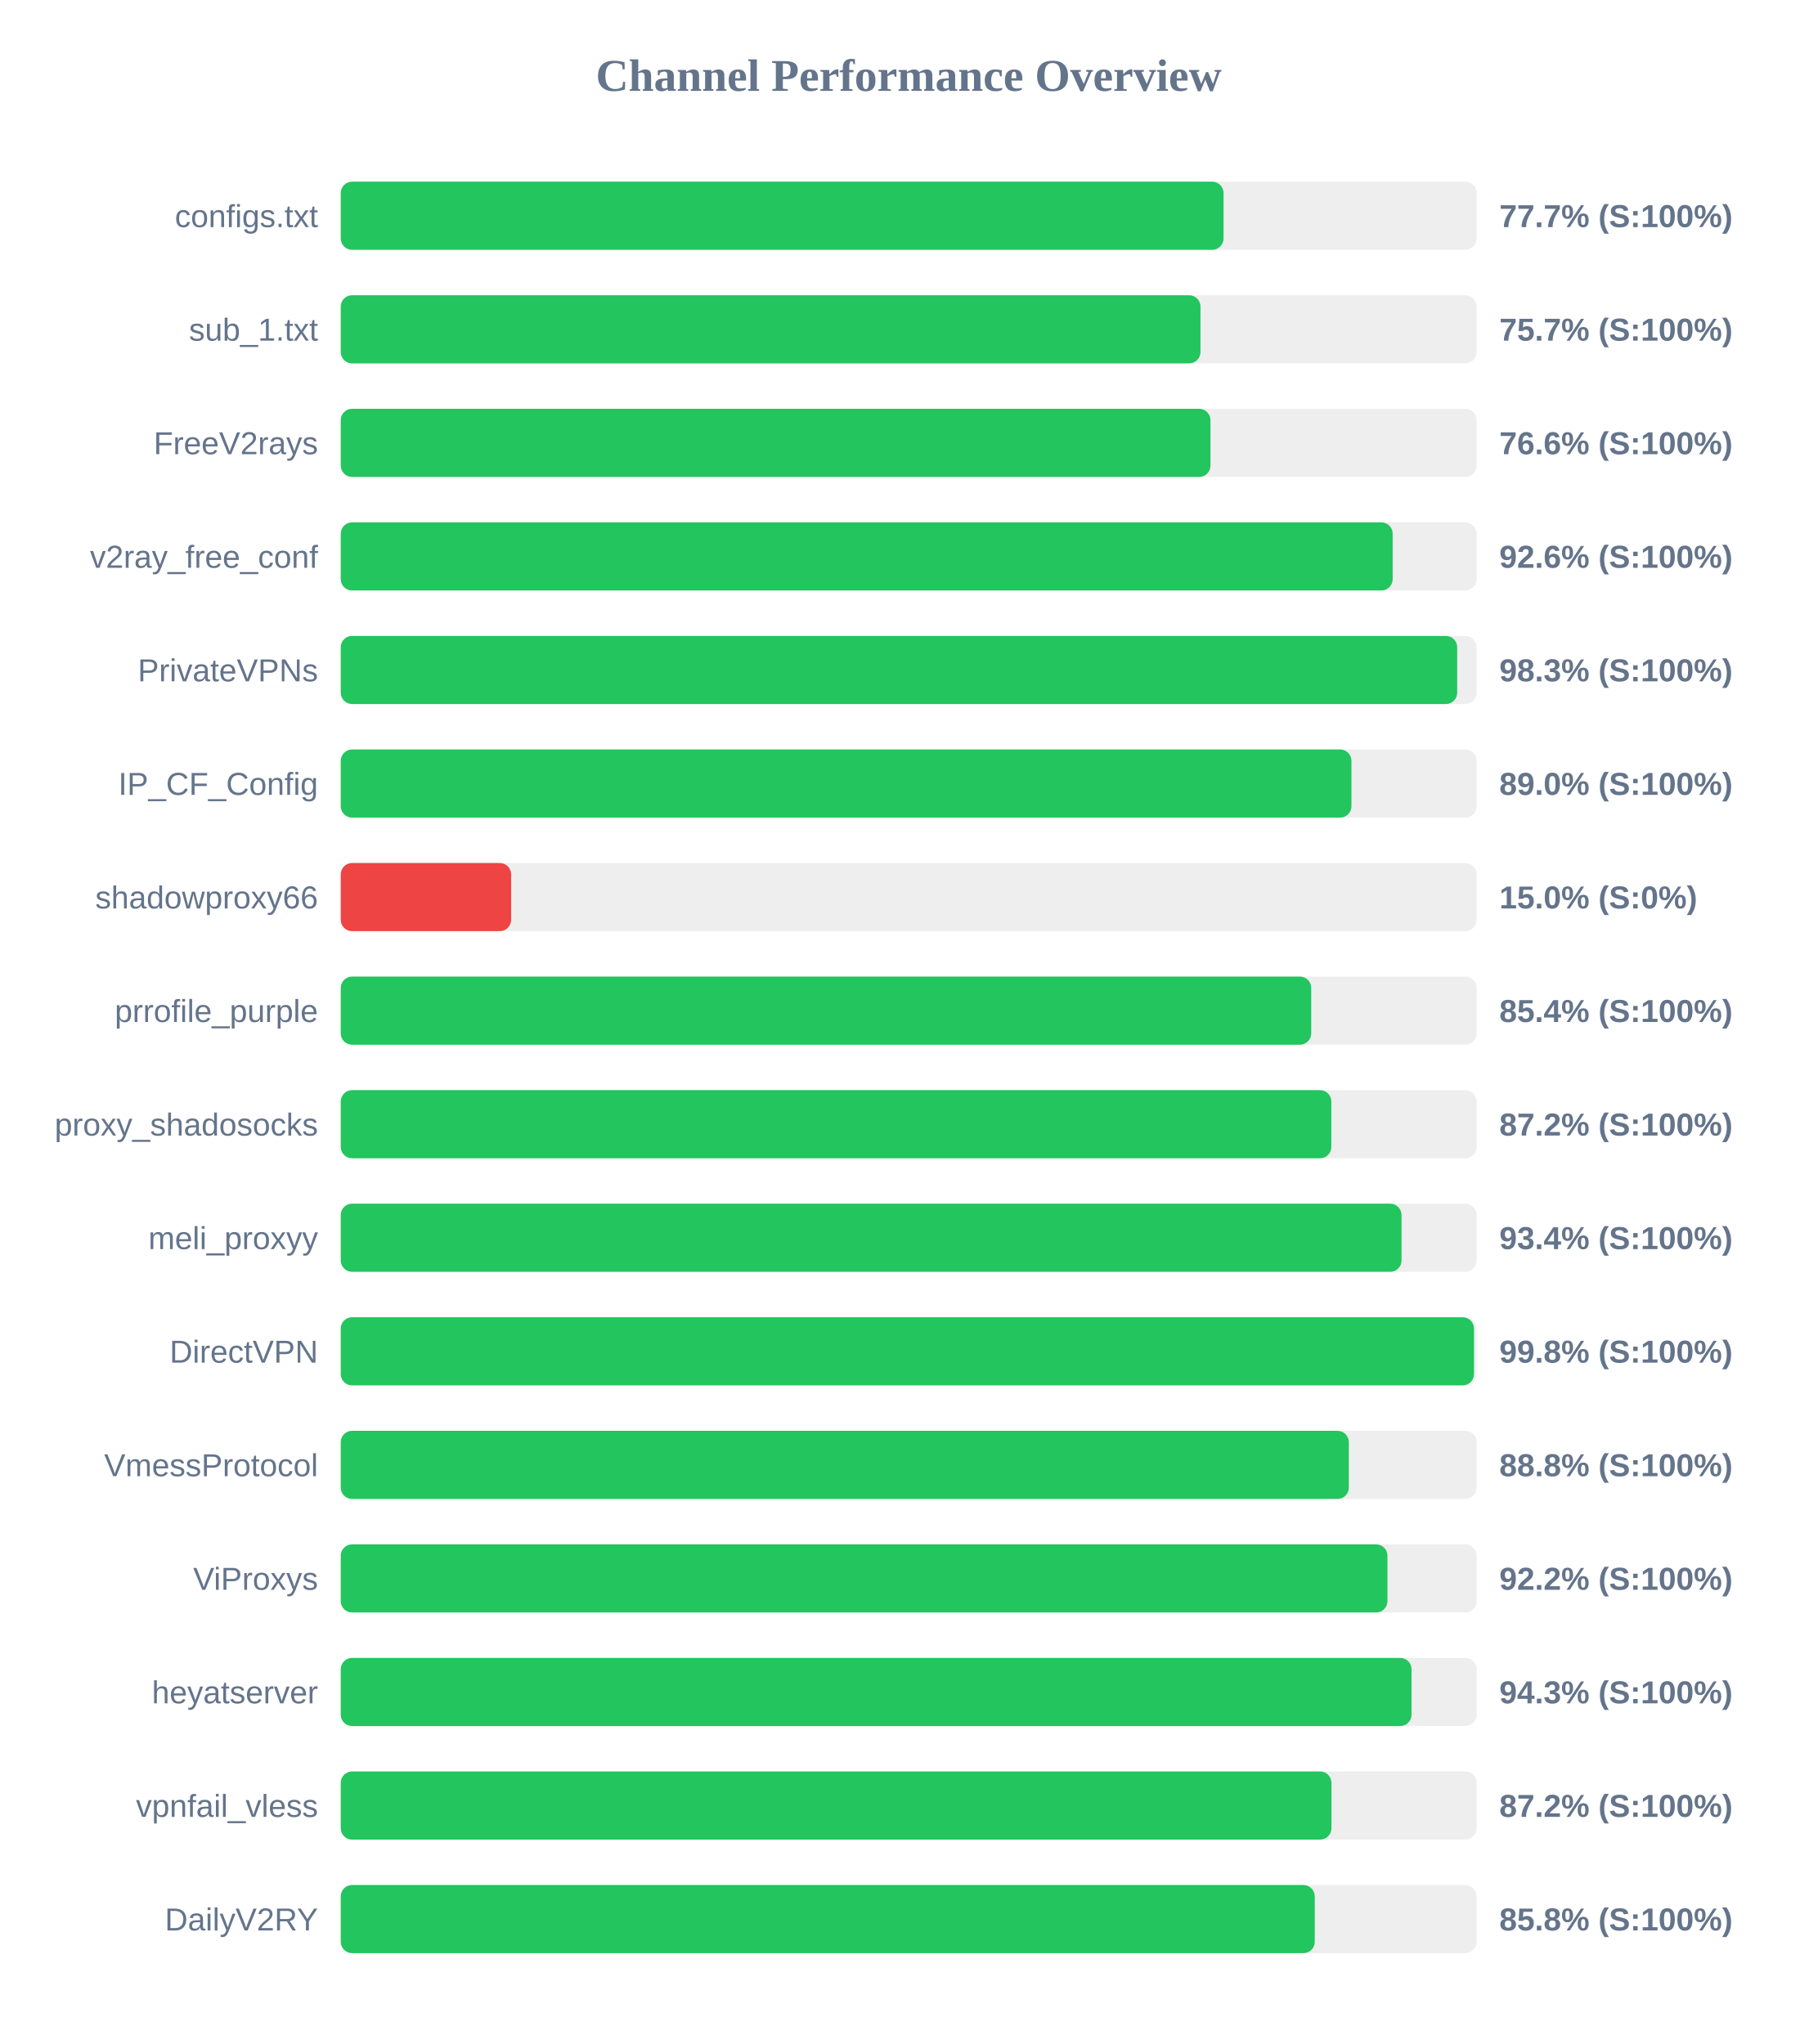
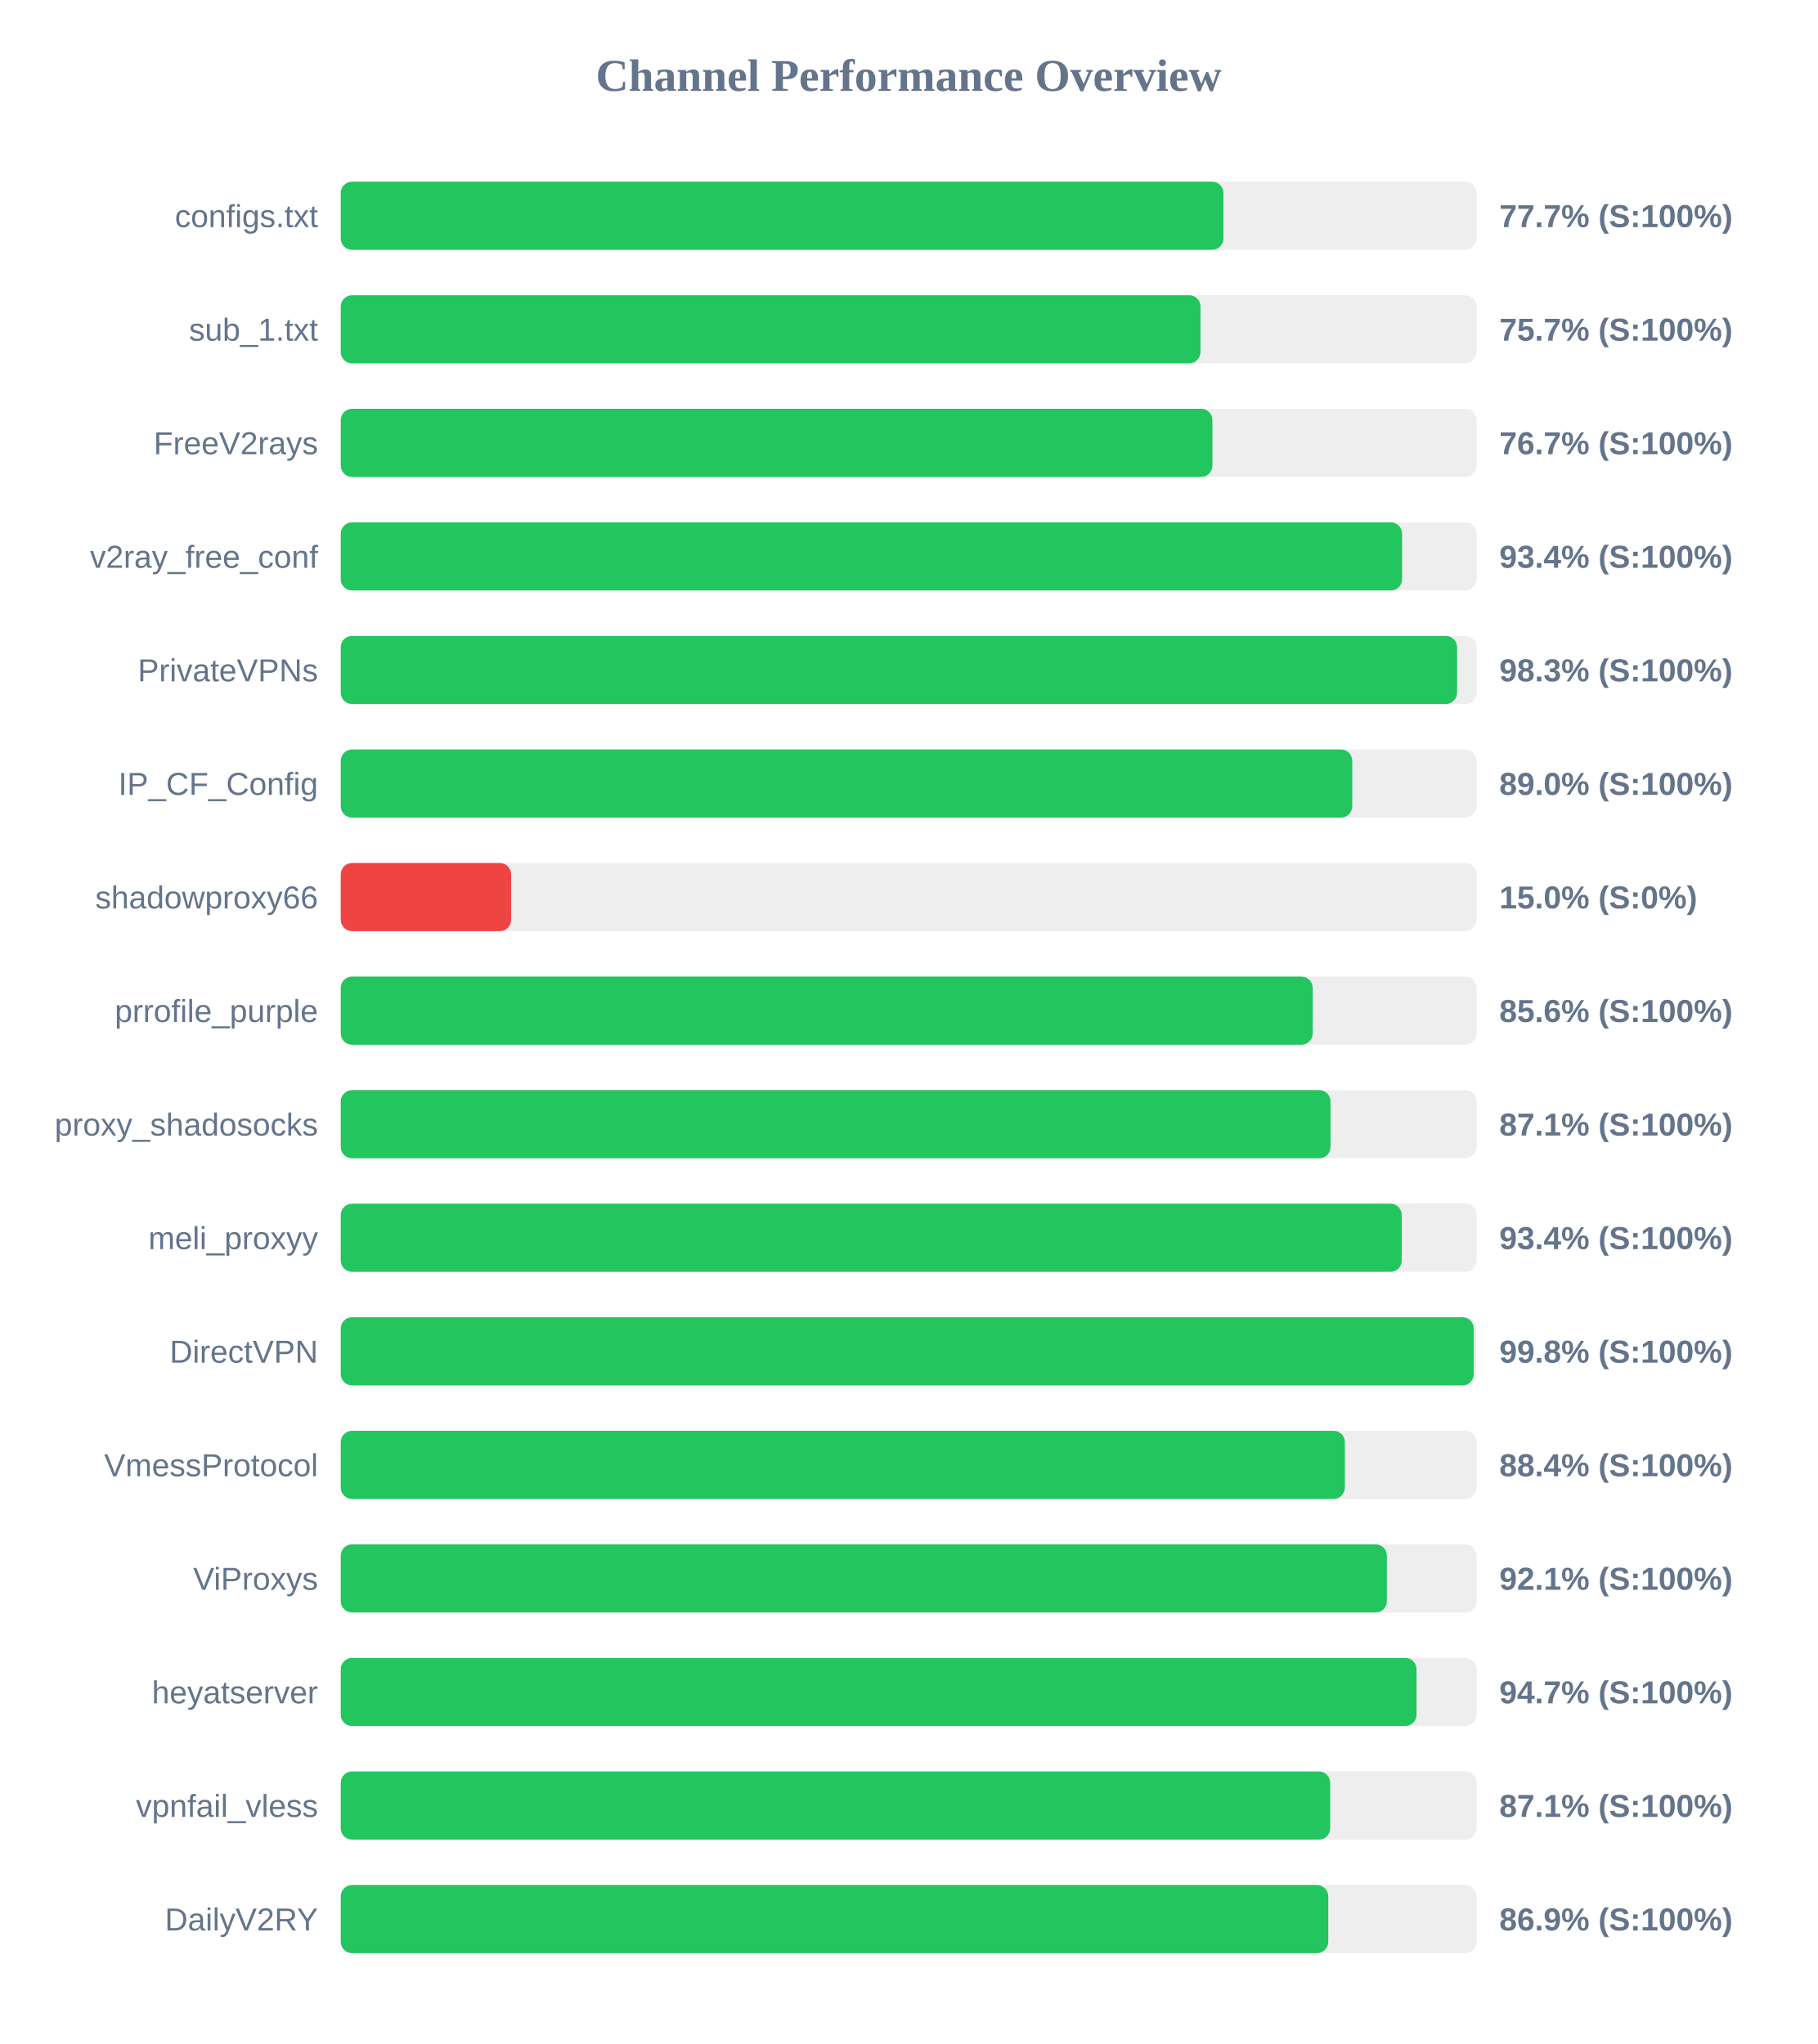
<svg xmlns="http://www.w3.org/2000/svg" width="800" height="900" version="1.1">
  <style>
        .row { font: 14px Arial; fill: #64748b; }
        .score { font: bold 14px Arial; fill: #64748b; }
    </style>
  <text x="400" y="40" text-anchor="middle" font-size="20px" font-weight="bold" fill="#64748b">Channel Performance Overview</text>
  <rect x="150" y="80" width="500" height="30" fill="#eee" rx="5" />
-   <rect x="150" y="80" width="388.6" height="30" fill="#22c55e" rx="5" />
+   <rect x="150" y="80" width="388.55" height="30" fill="#22c55e" rx="5" />
  <text x="140" y="100" text-anchor="end" class="row">configs.txt</text>
  <text x="660" y="100" text-anchor="start" class="score">77.7% (S:100%)</text>
  <rect x="150" y="130" width="500" height="30" fill="#eee" rx="5" />
  <rect x="150" y="130" width="378.45" height="30" fill="#22c55e" rx="5" />
  <text x="140" y="150" text-anchor="end" class="row">sub_1.txt</text>
  <text x="660" y="150" text-anchor="start" class="score">75.7% (S:100%)</text>
  <rect x="150" y="180" width="500" height="30" fill="#eee" rx="5" />
-   <rect x="150" y="180" width="382.85" height="30" fill="#22c55e" rx="5" />
+   <rect x="150" y="180" width="383.7" height="30" fill="#22c55e" rx="5" />
  <text x="140" y="200" text-anchor="end" class="row">FreeV2rays</text>
-   <text x="660" y="200" text-anchor="start" class="score">76.6% (S:100%)</text>
+   <text x="660" y="200" text-anchor="start" class="score">76.7% (S:100%)</text>
  <rect x="150" y="230" width="500" height="30" fill="#eee" rx="5" />
-   <rect x="150" y="230" width="463.05" height="30" fill="#22c55e" rx="5" />
+   <rect x="150" y="230" width="467.2" height="30" fill="#22c55e" rx="5" />
  <text x="140" y="250" text-anchor="end" class="row">v2ray_free_conf</text>
-   <text x="660" y="250" text-anchor="start" class="score">92.6% (S:100%)</text>
+   <text x="660" y="250" text-anchor="start" class="score">93.4% (S:100%)</text>
  <rect x="150" y="280" width="500" height="30" fill="#eee" rx="5" />
-   <rect x="150" y="280" width="491.45" height="30" fill="#22c55e" rx="5" />
+   <rect x="150" y="280" width="491.4" height="30" fill="#22c55e" rx="5" />
  <text x="140" y="300" text-anchor="end" class="row">PrivateVPNs</text>
  <text x="660" y="300" text-anchor="start" class="score">98.3% (S:100%)</text>
  <rect x="150" y="330" width="500" height="30" fill="#eee" rx="5" />
-   <rect x="150" y="330" width="444.9" height="30" fill="#22c55e" rx="5" />
+   <rect x="150" y="330" width="445.25" height="30" fill="#22c55e" rx="5" />
  <text x="140" y="350" text-anchor="end" class="row">IP_CF_Config</text>
  <text x="660" y="350" text-anchor="start" class="score">89.0% (S:100%)</text>
  <rect x="150" y="380" width="500" height="30" fill="#eee" rx="5" />
  <rect x="150" y="380" width="75.0" height="30" fill="#ef4444" rx="5" />
  <text x="140" y="400" text-anchor="end" class="row">shadowproxy66</text>
  <text x="660" y="400" text-anchor="start" class="score">15.0% (S:0%)</text>
  <rect x="150" y="430" width="500" height="30" fill="#eee" rx="5" />
-   <rect x="150" y="430" width="427.2" height="30" fill="#22c55e" rx="5" />
+   <rect x="150" y="430" width="427.85" height="30" fill="#22c55e" rx="5" />
  <text x="140" y="450" text-anchor="end" class="row">prrofile_purple</text>
-   <text x="660" y="450" text-anchor="start" class="score">85.4% (S:100%)</text>
+   <text x="660" y="450" text-anchor="start" class="score">85.6% (S:100%)</text>
  <rect x="150" y="480" width="500" height="30" fill="#eee" rx="5" />
-   <rect x="150" y="480" width="436.05" height="30" fill="#22c55e" rx="5" />
+   <rect x="150" y="480" width="435.7" height="30" fill="#22c55e" rx="5" />
  <text x="140" y="500" text-anchor="end" class="row">proxy_shadosocks</text>
-   <text x="660" y="500" text-anchor="start" class="score">87.2% (S:100%)</text>
+   <text x="660" y="500" text-anchor="start" class="score">87.1% (S:100%)</text>
  <rect x="150" y="530" width="500" height="30" fill="#eee" rx="5" />
-   <rect x="150" y="530" width="466.95" height="30" fill="#22c55e" rx="5" />
+   <rect x="150" y="530" width="467.05" height="30" fill="#22c55e" rx="5" />
  <text x="140" y="550" text-anchor="end" class="row">meli_proxyy</text>
  <text x="660" y="550" text-anchor="start" class="score">93.4% (S:100%)</text>
  <rect x="150" y="580" width="500" height="30" fill="#eee" rx="5" />
-   <rect x="150" y="580" width="498.85" height="30" fill="#22c55e" rx="5" />
+   <rect x="150" y="580" width="498.75" height="30" fill="#22c55e" rx="5" />
  <text x="140" y="600" text-anchor="end" class="row">DirectVPN</text>
  <text x="660" y="600" text-anchor="start" class="score">99.8% (S:100%)</text>
  <rect x="150" y="630" width="500" height="30" fill="#eee" rx="5" />
-   <rect x="150" y="630" width="443.75" height="30" fill="#22c55e" rx="5" />
+   <rect x="150" y="630" width="442.0" height="30" fill="#22c55e" rx="5" />
  <text x="140" y="650" text-anchor="end" class="row">VmessProtocol</text>
-   <text x="660" y="650" text-anchor="start" class="score">88.8% (S:100%)</text>
+   <text x="660" y="650" text-anchor="start" class="score">88.4% (S:100%)</text>
  <rect x="150" y="680" width="500" height="30" fill="#eee" rx="5" />
-   <rect x="150" y="680" width="460.75" height="30" fill="#22c55e" rx="5" />
+   <rect x="150" y="680" width="460.5" height="30" fill="#22c55e" rx="5" />
  <text x="140" y="700" text-anchor="end" class="row">ViProxys</text>
-   <text x="660" y="700" text-anchor="start" class="score">92.2% (S:100%)</text>
+   <text x="660" y="700" text-anchor="start" class="score">92.1% (S:100%)</text>
  <rect x="150" y="730" width="500" height="30" fill="#eee" rx="5" />
-   <rect x="150" y="730" width="471.35" height="30" fill="#22c55e" rx="5" />
+   <rect x="150" y="730" width="473.55" height="30" fill="#22c55e" rx="5" />
  <text x="140" y="750" text-anchor="end" class="row">heyatserver</text>
-   <text x="660" y="750" text-anchor="start" class="score">94.3% (S:100%)</text>
+   <text x="660" y="750" text-anchor="start" class="score">94.7% (S:100%)</text>
  <rect x="150" y="780" width="500" height="30" fill="#eee" rx="5" />
-   <rect x="150" y="780" width="436.1" height="30" fill="#22c55e" rx="5" />
+   <rect x="150" y="780" width="435.55" height="30" fill="#22c55e" rx="5" />
  <text x="140" y="800" text-anchor="end" class="row">vpnfail_vless</text>
-   <text x="660" y="800" text-anchor="start" class="score">87.2% (S:100%)</text>
+   <text x="660" y="800" text-anchor="start" class="score">87.1% (S:100%)</text>
  <rect x="150" y="830" width="500" height="30" fill="#eee" rx="5" />
-   <rect x="150" y="830" width="428.75" height="30" fill="#22c55e" rx="5" />
+   <rect x="150" y="830" width="434.7" height="30" fill="#22c55e" rx="5" />
  <text x="140" y="850" text-anchor="end" class="row">DailyV2RY</text>
-   <text x="660" y="850" text-anchor="start" class="score">85.8% (S:100%)</text>
+   <text x="660" y="850" text-anchor="start" class="score">86.9% (S:100%)</text>
</svg>
